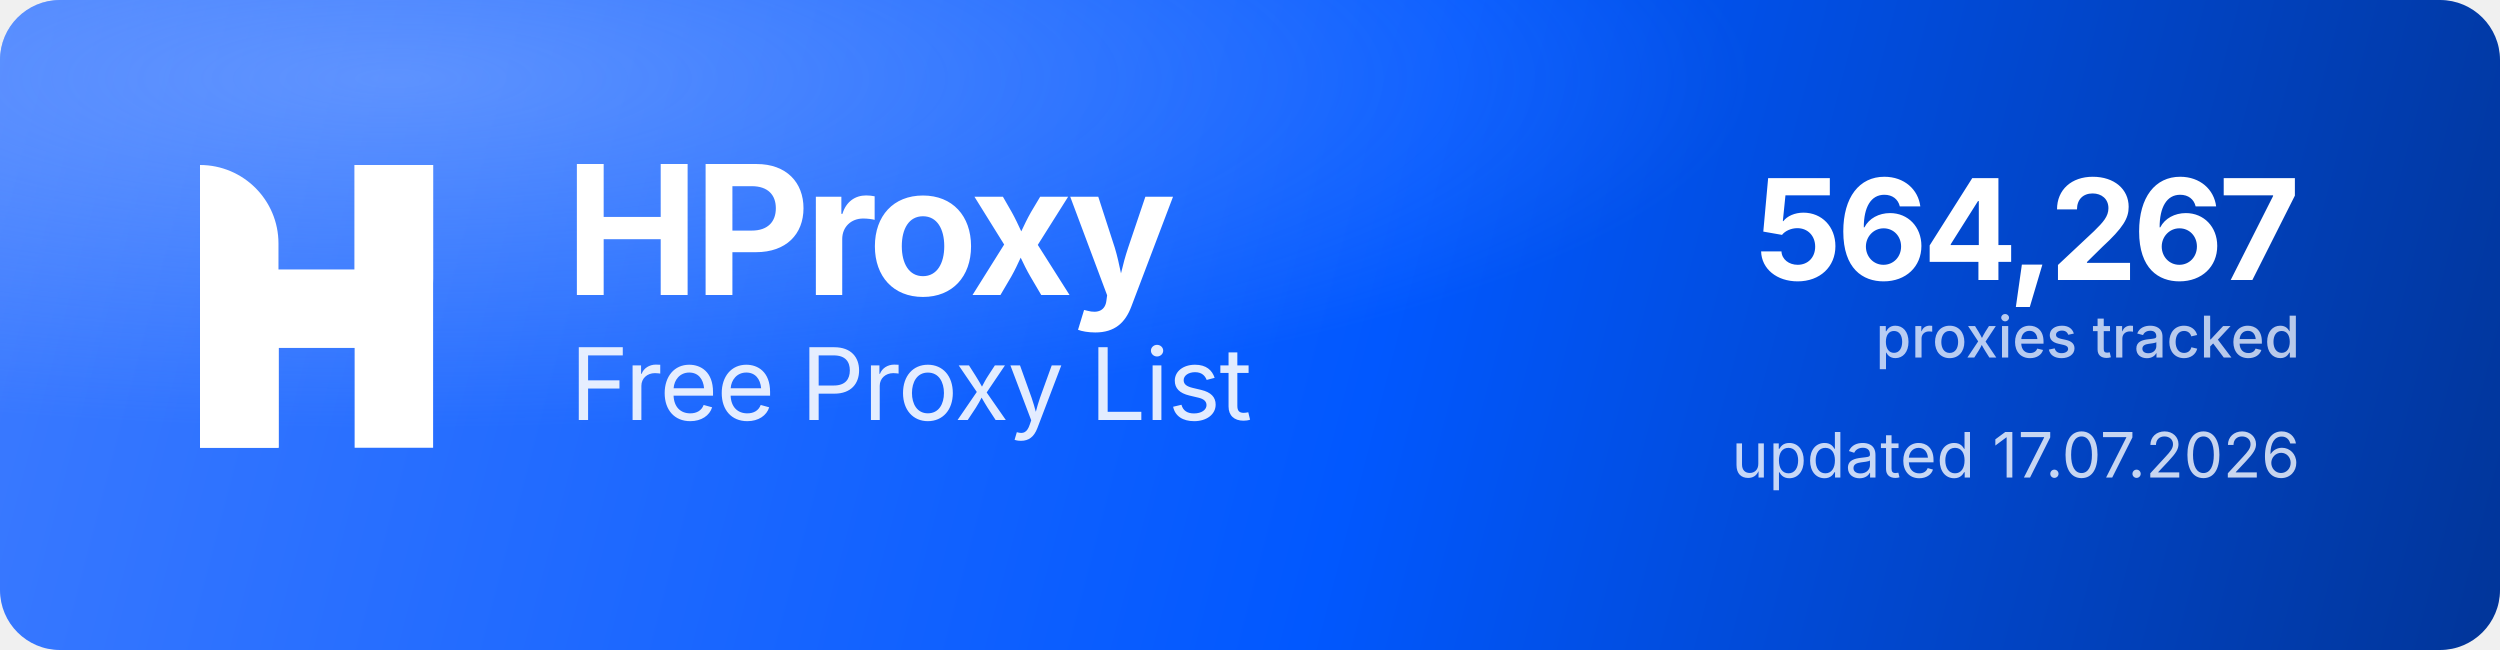
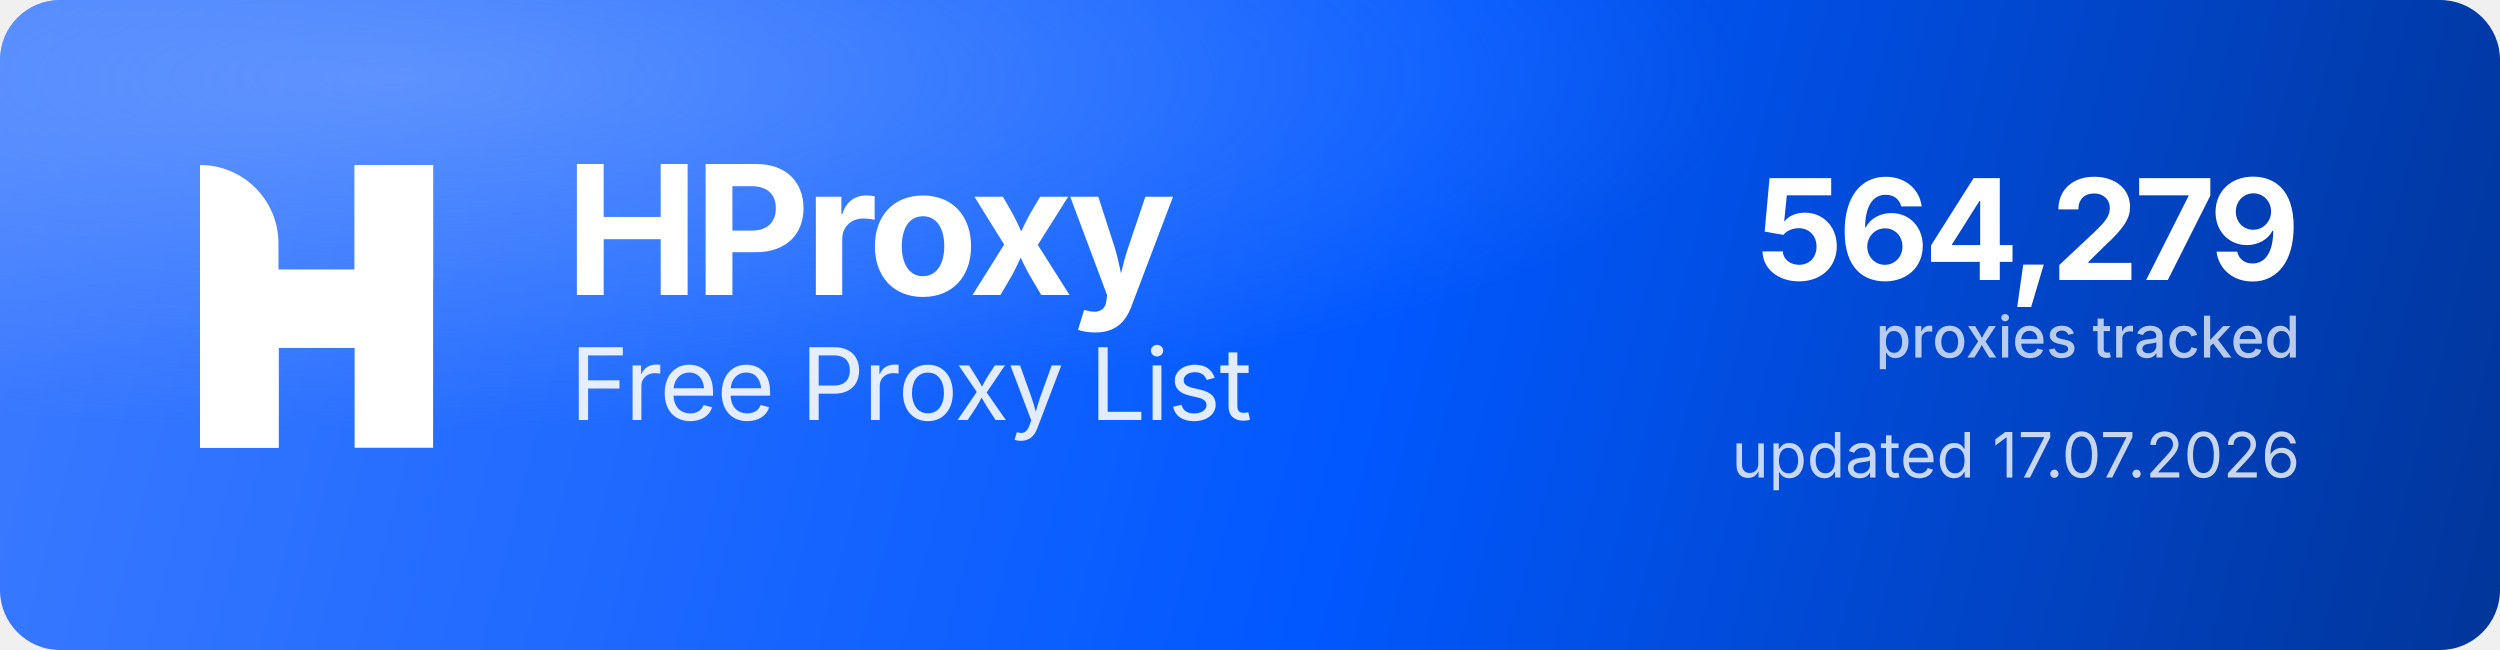
<svg xmlns="http://www.w3.org/2000/svg" width="1000" height="260" viewBox="0 0 1000 260" role="img" aria-label="HProxy Free Proxy List">
  <defs>
    <linearGradient id="hp-bg" x1="0" y1="0" x2="1000" y2="260" gradientUnits="userSpaceOnUse">
      <stop offset="0" stop-color="#3D7BFF" />
      <stop offset="0.55" stop-color="#0158FF" />
      <stop offset="1" stop-color="#013599" />
    </linearGradient>
    <radialGradient id="hp-glow" cx="0.16" cy="0.12" r="0.9">
      <stop offset="0" stop-color="#8FB4FF" stop-opacity="0.5" />
      <stop offset="0.6" stop-color="#8FB4FF" stop-opacity="0" />
    </radialGradient>
  </defs>
  <rect width="1000" height="260" rx="24" fill="url(#hp-bg)" />
  <rect width="1000" height="260" rx="24" fill="url(#hp-glow)" />
  <g transform="translate(80,66) scale(4.35)" fill="#FFFFFF">
    <path d="M0 0V0C3.985 0 7.216 3.231 7.216 7.216V26H0V0Z" />
    <rect x="14.219" width="7.216" height="26" />
    <path d="M7.235 26H0V15.971C0 12.455 2.851 9.604 6.367 9.604H14.22V0H21.437V10.453C21.437 13.97 18.586 16.82 15.069 16.82H7.235V26Z" />
  </g>
  <text x="226" y="118" font-family="'Geist','Inter','Segoe UI',system-ui,-apple-system,Helvetica,Arial,sans-serif" font-size="72" font-weight="700" letter-spacing="-2.3" fill="#FFFFFF">HProxy</text>
  <text x="228" y="168" font-family="'Geist','Inter','Segoe UI',system-ui,-apple-system,Helvetica,Arial,sans-serif" font-size="40" font-weight="400" letter-spacing="-0.5" fill="#FFFFFF" fill-opacity="0.88">Free Proxy List</text>
-   <text x="920" y="112" text-anchor="end" font-family="'Geist','Inter','Segoe UI',system-ui,-apple-system,Helvetica,Arial,sans-serif" font-size="56" font-weight="700" letter-spacing="-2" fill="#FFFFFF">564,267</text>
+   <text x="920" y="112" text-anchor="end" font-family="'Geist','Inter','Segoe UI',system-ui,-apple-system,Helvetica,Arial,sans-serif" font-size="56" font-weight="700" letter-spacing="-2" fill="#FFFFFF">564,279</text>
  <text x="920" y="143" text-anchor="end" font-family="'Geist','Inter','Segoe UI',system-ui,-apple-system,Helvetica,Arial,sans-serif" font-size="23" font-weight="500" fill="#FFFFFF" fill-opacity="0.72">proxies tracked</text>
  <text x="920" y="191" text-anchor="end" font-family="'Geist','Inter','Segoe UI',system-ui,-apple-system,Helvetica,Arial,sans-serif" font-size="25" font-weight="400" fill="#FFFFFF" fill-opacity="0.78">updated 17.07.2026</text>
</svg>
